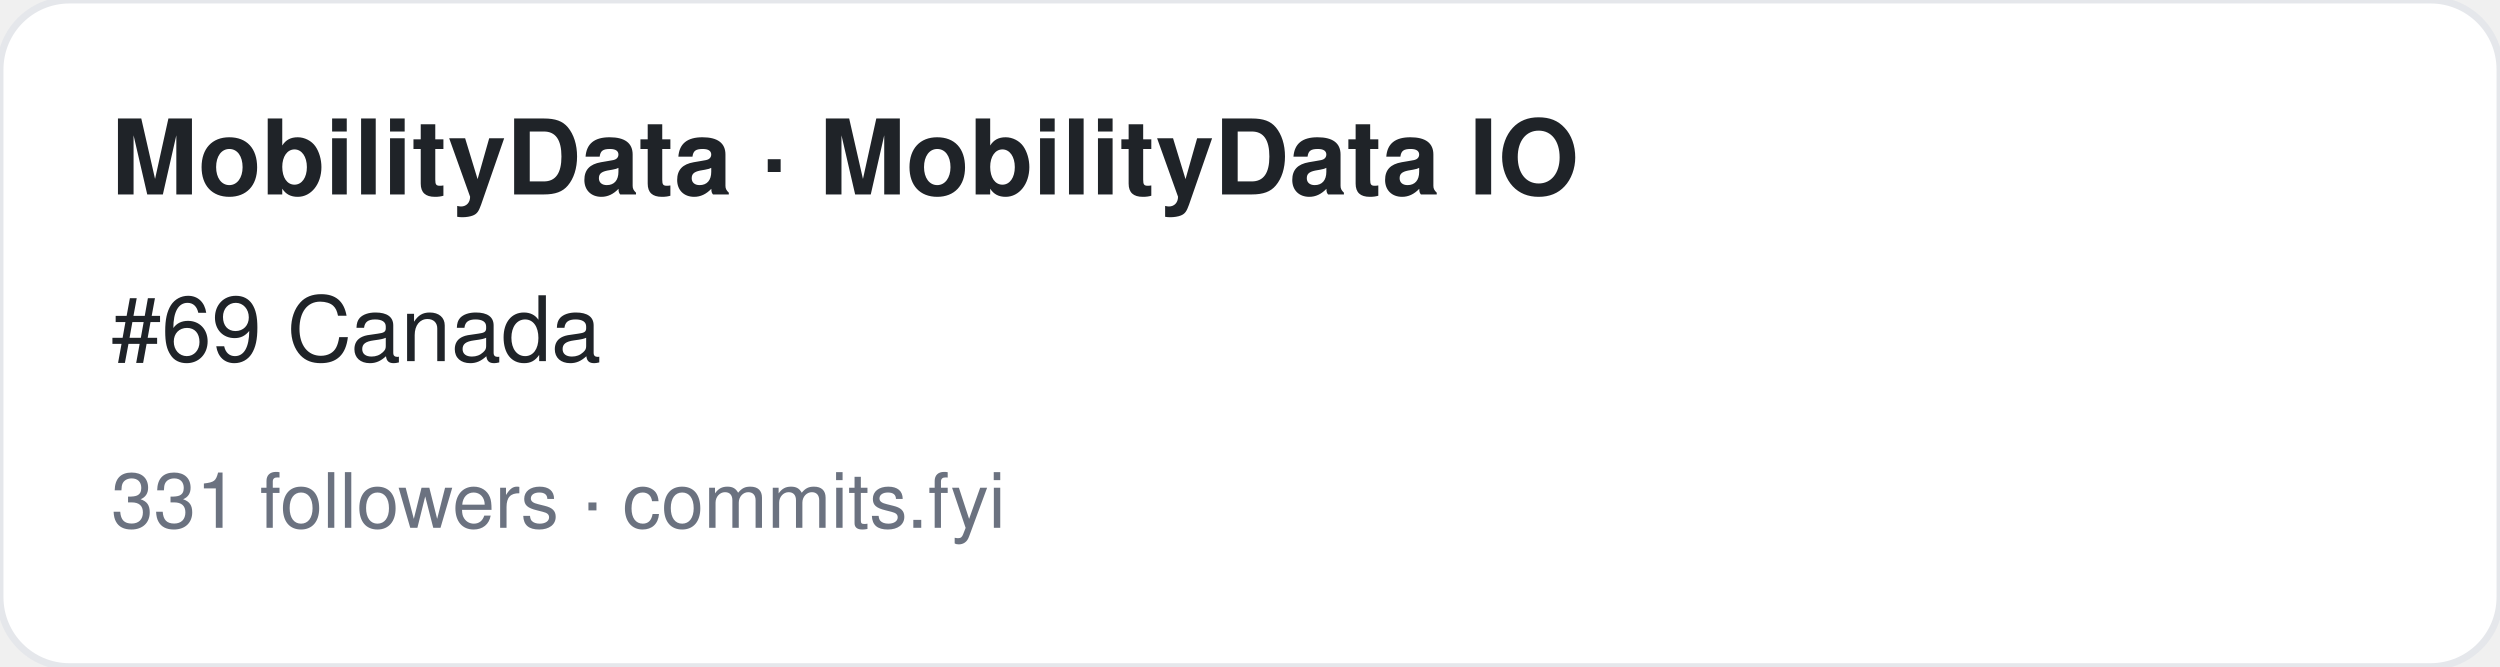
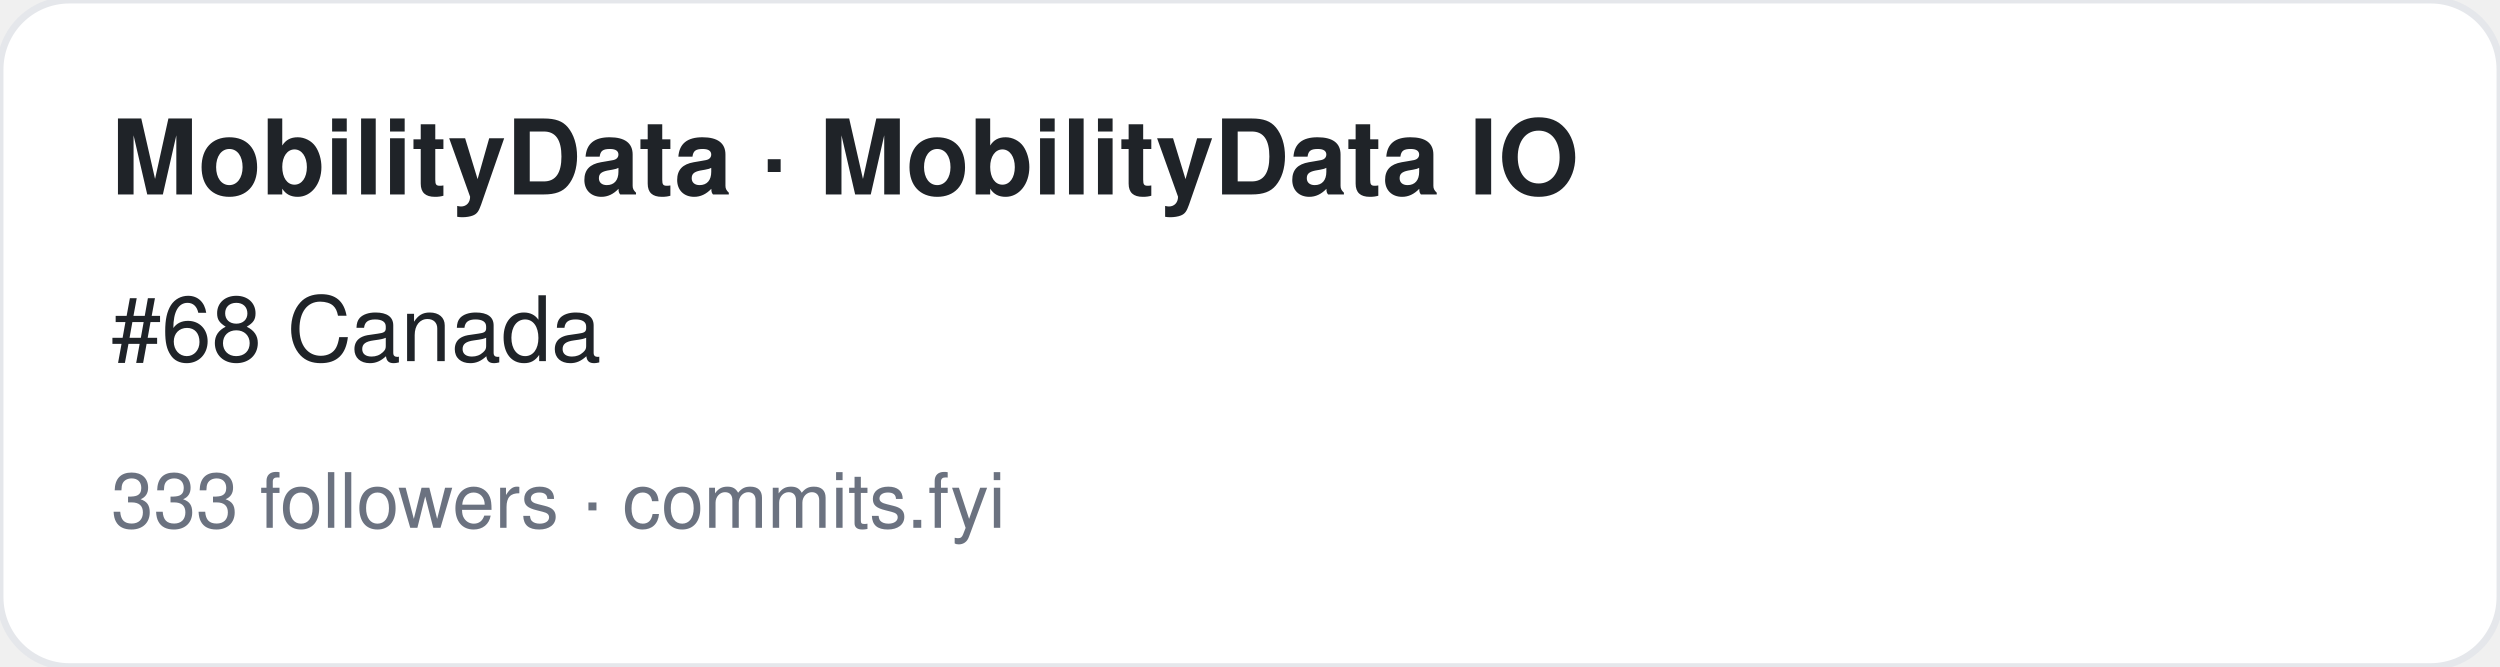
<svg xmlns="http://www.w3.org/2000/svg" width="360" height="96" viewBox="0 0 360 96" font-family="-apple-system,BlinkMacSystemFont,Segoe UI,Helvetica,Arial,sans-serif">
  <rect width="360" height="96" rx="10" fill="#ffffff" stroke="#e5e7eb" />
  <text x="16" y="28" font-size="15" font-weight="700" fill="#1f2328">MobilityData · MobilityData IO</text>
-   <text x="16" y="52" font-size="13" fill="#1f2328">#69 Canada</text>
-   <text x="16" y="76" font-size="11" fill="#6b7280">331 followers · commits.fyi</text>
+   <text x="16" y="52" font-size="13" fill="#1f2328">#68 Canada</text>
+   <text x="16" y="76" font-size="11" fill="#6b7280">333 followers · commits.fyi</text>
</svg>
